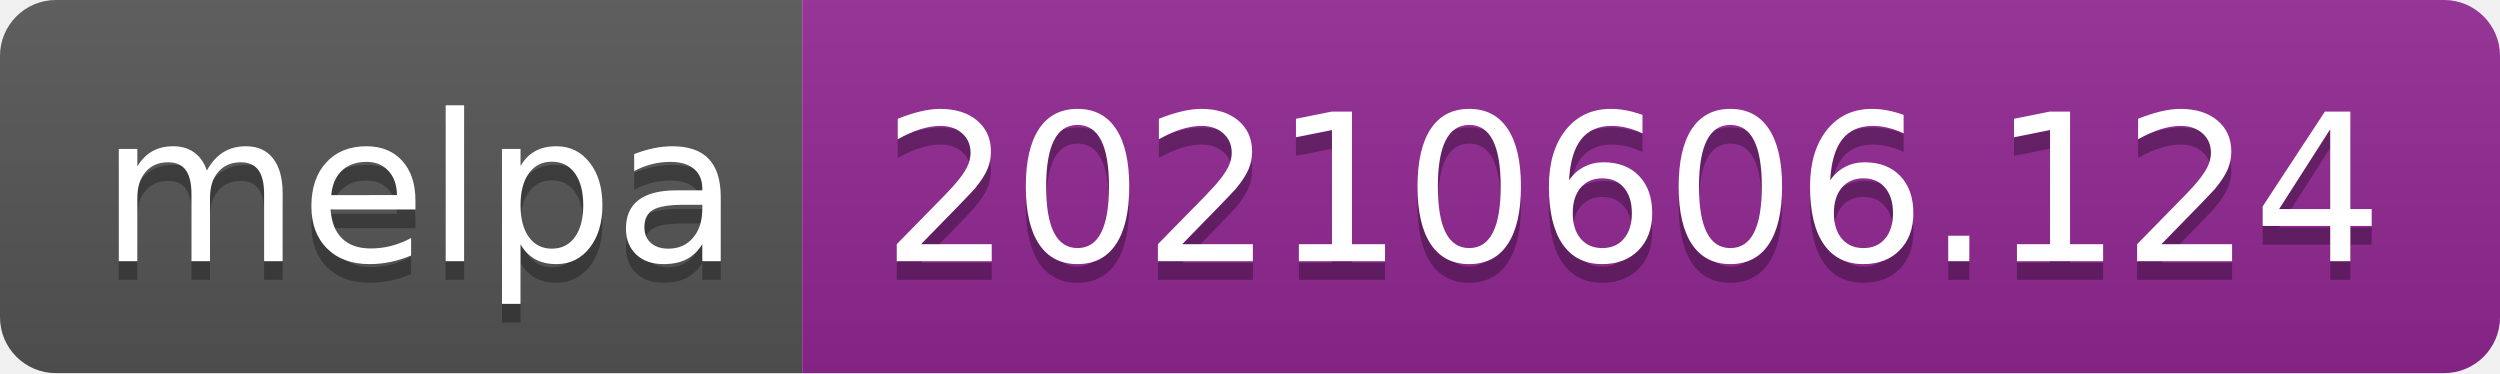
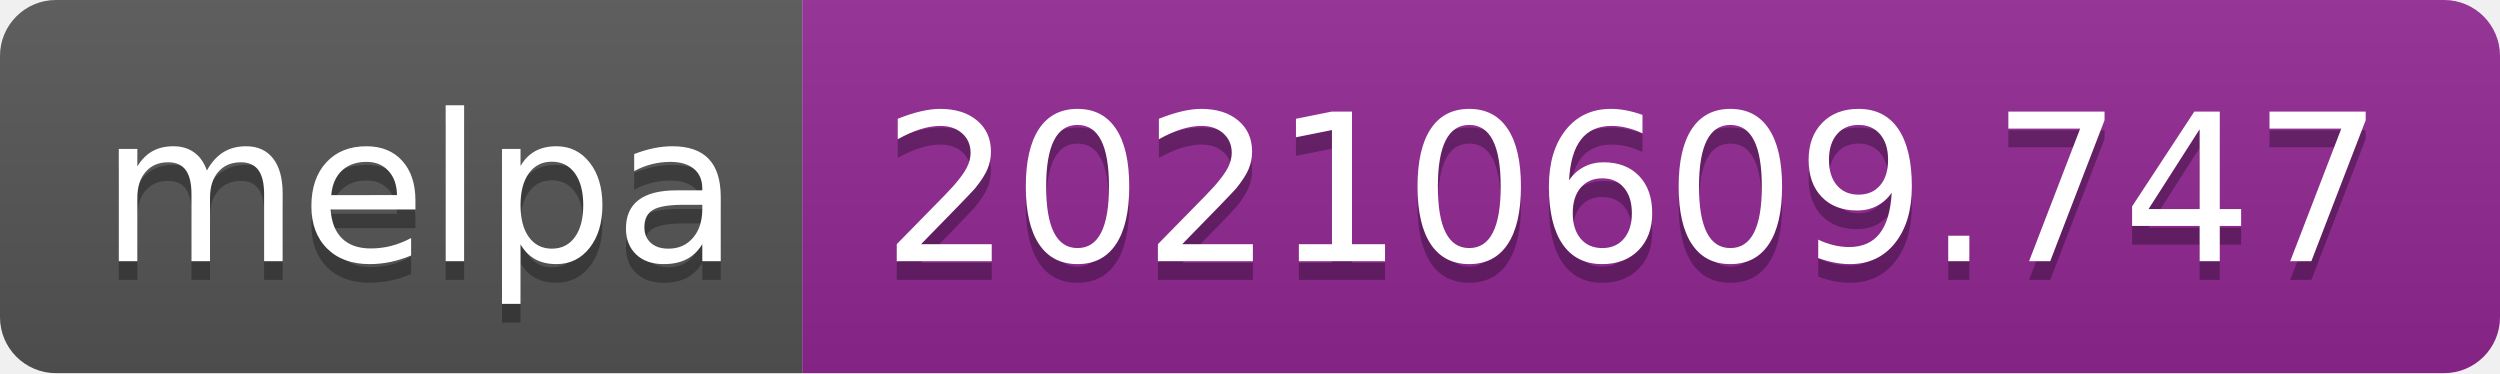
- <svg xmlns="http://www.w3.org/2000/svg" width="134" height="20" role="img" aria-label="melpa: 20210606.124">
+ <svg xmlns="http://www.w3.org/2000/svg" width="134" height="20" role="img" aria-label="melpa: 20210609.747">
  <linearGradient id="s" x2="0" y2="100%">
    <stop offset="0" stop-color="#bbb" stop-opacity=".1" />
    <stop offset="1" stop-opacity=".1" />
  </linearGradient>
  <clipPath id="r">
    <rect width="134" height="20" rx="3" fill="#fff" />
  </clipPath>
  <g clip-path="url(#r)">
    <rect width="43" height="20" fill="#555" />
    <rect x="43" width="91" height="20" fill="#922793" />
    <rect width="134" height="20" fill="url(#s)" />
  </g>
  <g fill="#fff" text-anchor="middle" font-family="Verdana,Geneva,DejaVu Sans,sans-serif" text-rendering="geometricPrecision" font-size="110">
    <text aria-hidden="true" x="225" y="150" fill="#010101" fill-opacity=".3" transform="scale(.1)" textLength="330">melpa</text>
    <text x="225" y="140" transform="scale(.1)" fill="#fff" textLength="330">melpa</text>
-     <text aria-hidden="true" x="875" y="150" fill="#010101" fill-opacity=".3" transform="scale(.1)" textLength="810">20210606.124</text>
-     <text x="875" y="140" transform="scale(.1)" fill="#fff" textLength="810">20210606.124</text>
+     <text aria-hidden="true" x="875" y="150" fill="#010101" fill-opacity=".3" transform="scale(.1)" textLength="810">20210609.747</text>
+     <text x="875" y="140" transform="scale(.1)" fill="#fff" textLength="810">20210609.747</text>
  </g>
</svg>
